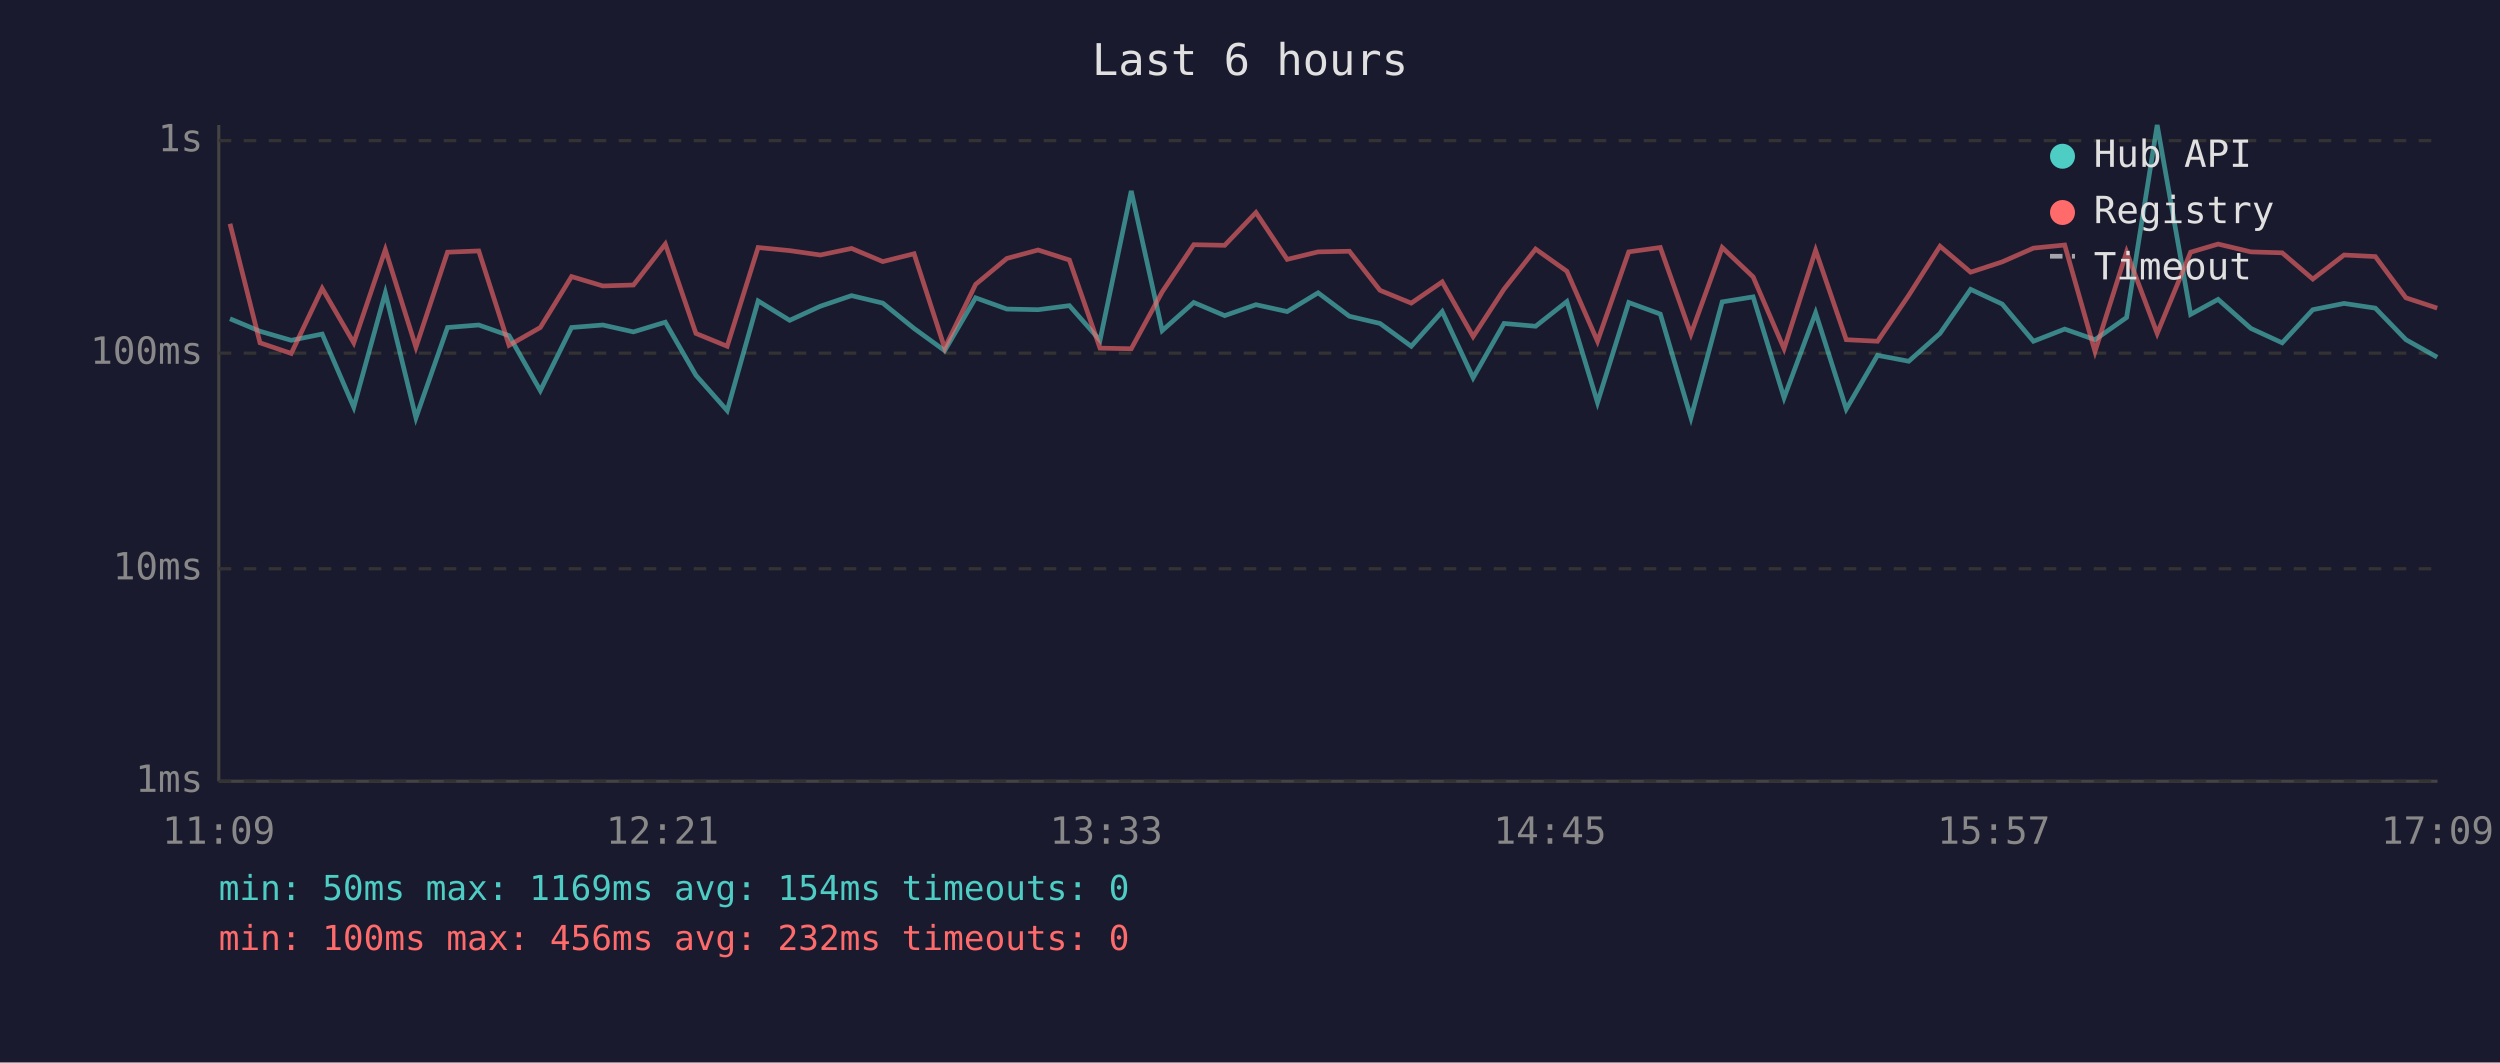
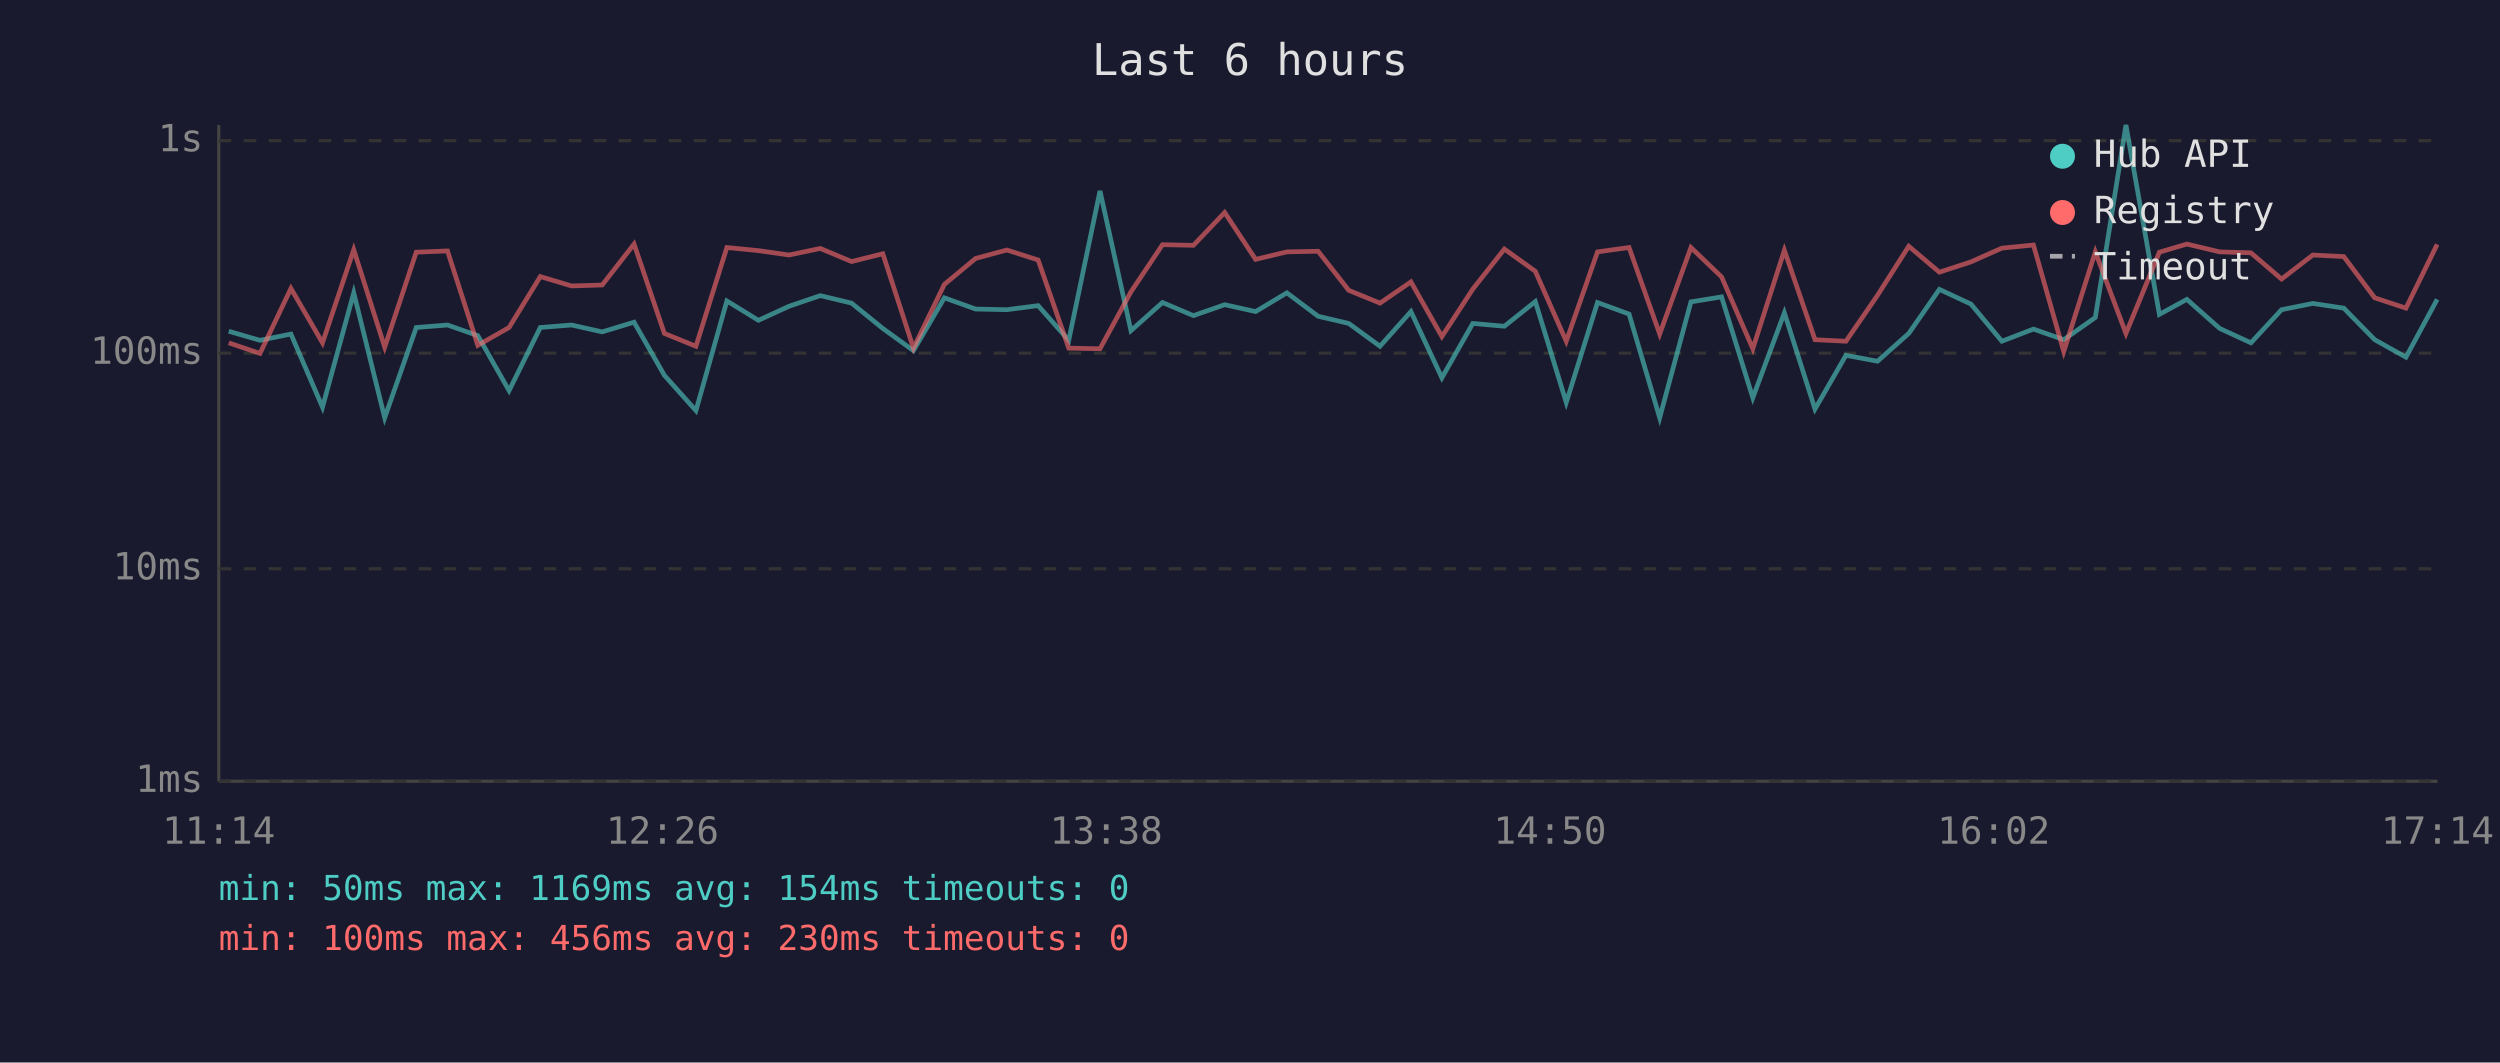
<svg xmlns="http://www.w3.org/2000/svg" viewBox="0 0 800 340" font-family="monospace" font-size="12">
  <rect width="800" height="340" fill="#1a1a2e" />
  <text x="400" y="24" fill="#e0e0e0" font-size="14" text-anchor="middle">Last 6 hours</text>
  <line x1="70" y1="40" x2="70" y2="250" stroke="#444" stroke-width="1" />
  <line x1="70" y1="250" x2="780" y2="250" stroke="#444" stroke-width="1" />
  <line x1="70" y1="250" x2="780" y2="250" stroke="#333" stroke-width="1" stroke-dasharray="4" />
  <text x="65" y="250" fill="#888" text-anchor="end" dominant-baseline="middle">1ms</text>
  <line x1="70" y1="182" x2="780" y2="182" stroke="#333" stroke-width="1" stroke-dasharray="4" />
  <text x="65" y="182" fill="#888" text-anchor="end" dominant-baseline="middle">10ms</text>
  <line x1="70" y1="113" x2="780" y2="113" stroke="#333" stroke-width="1" stroke-dasharray="4" />
  <text x="65" y="113" fill="#888" text-anchor="end" dominant-baseline="middle">100ms</text>
  <line x1="70" y1="45" x2="780" y2="45" stroke="#333" stroke-width="1" stroke-dasharray="4" />
  <text x="65" y="45" fill="#888" text-anchor="end" dominant-baseline="middle">1s</text>
-   <text x="70" y="270" fill="#888" text-anchor="middle">11:09</text>
-   <text x="212" y="270" fill="#888" text-anchor="middle">12:21</text>
-   <text x="354" y="270" fill="#888" text-anchor="middle">13:33</text>
-   <text x="496" y="270" fill="#888" text-anchor="middle">14:45</text>
-   <text x="638" y="270" fill="#888" text-anchor="middle">15:57</text>
-   <text x="780" y="270" fill="#888" text-anchor="middle">17:09</text>
-   <polyline points="73.6,102.0 83.2,106.0 93.2,108.9 103.1,106.9 113.2,130.3 123.3,93.7 133.1,133.7 143.2,104.8 153.2,104.0 162.9,107.4 172.9,125.0 182.9,104.8 192.9,104.0 202.7,106.2 212.9,103.1 222.7,120.1 232.7,131.4 242.6,96.3 252.7,102.5 262.5,98.0 272.5,94.6 282.5,97.0 292.5,105.1 302.3,112.2 312.2,95.3 322.2,98.9 332.2,99.1 342.2,97.8 352.0,108.9 362.0,61.1 371.9,105.8 382.0,96.8 391.9,101.0 401.9,97.5 411.9,99.7 421.8,93.7 431.8,101.2 441.6,103.5 451.6,110.8 461.5,99.7 471.4,120.9 481.3,103.5 491.4,104.4 501.4,96.5 511.2,128.8 521.2,96.8 531.3,100.5 541.1,133.7 551.1,96.6 561.0,95.0 570.9,127.3 581.0,100.1 590.8,130.9 600.8,113.7 610.8,115.6 620.8,106.7 630.6,92.6 640.7,97.3 650.7,109.2 660.7,105.3 670.4,108.7 680.5,101.6 690.3,40.0 701.0,100.6 709.8,95.8 720.3,105.1 730.3,109.7 740.1,99.1 750.1,97.1 760.1,98.6 769.9,108.7 779.9,114.3" fill="none" stroke="#4ecdc4" stroke-width="1.5" opacity="0.6" />
-   <polyline points="73.6,71.6 83.2,109.7 93.2,113.1 103.1,92.3 113.2,109.7 123.3,79.9 133.1,111.1 143.2,80.7 153.2,80.3 162.9,110.5 172.9,104.8 182.9,88.5 192.9,91.5 202.7,91.2 212.9,78.1 222.7,106.7 232.7,110.8 242.6,79.2 252.7,80.2 262.5,81.6 272.5,79.5 282.5,83.7 292.5,81.2 302.3,111.4 312.2,91.0 322.2,82.7 332.2,80.0 342.2,83.2 352.0,111.4 362.0,111.6 371.9,93.4 382.0,78.3 391.9,78.5 401.9,68.0 411.9,83.0 421.8,80.6 431.8,80.4 441.6,92.9 451.6,97.0 461.5,90.2 471.4,107.7 481.3,92.5 491.4,79.7 501.4,86.8 511.2,109.2 521.2,80.6 531.3,79.2 541.1,106.9 551.1,79.2 561.0,88.6 570.9,111.6 581.0,80.1 590.8,108.7 600.8,109.2 610.8,94.5 620.8,78.8 630.6,87.1 640.7,83.8 650.7,79.4 660.7,78.4 670.4,112.5 680.5,80.6 690.3,106.7 701.0,80.7 709.8,78.1 720.3,80.6 730.3,80.9 740.1,89.3 750.1,81.6 760.1,82.1 769.9,95.3 779.9,98.6" fill="none" stroke="#ff6b6b" stroke-width="1.5" opacity="0.6" />
+   <text x="70" y="270" fill="#888" text-anchor="middle">11:14</text>
+   <text x="212" y="270" fill="#888" text-anchor="middle">12:26</text>
+   <text x="354" y="270" fill="#888" text-anchor="middle">13:38</text>
+   <text x="496" y="270" fill="#888" text-anchor="middle">14:50</text>
+   <text x="638" y="270" fill="#888" text-anchor="middle">16:02</text>
+   <text x="780" y="270" fill="#888" text-anchor="middle">17:14</text>
+   <polyline points="73.2,106.0 83.2,108.9 93.1,106.9 103.2,130.3 113.2,93.7 123.1,133.7 133.2,104.8 143.2,104.0 152.9,107.4 162.9,125.0 172.9,104.8 182.9,104.0 192.7,106.2 202.9,103.1 212.6,120.1 222.7,131.4 232.6,96.3 242.7,102.5 252.5,98.0 262.5,94.6 272.5,97.0 282.5,105.1 292.3,112.2 302.2,95.3 312.2,98.9 322.2,99.1 332.2,97.8 342.0,108.9 352.0,61.1 361.9,105.8 372.0,96.8 381.9,101.0 391.9,97.5 401.8,99.7 411.8,93.7 421.8,101.2 431.6,103.5 441.6,110.8 451.5,99.7 461.4,120.9 471.3,103.5 481.4,104.4 491.3,96.5 501.2,128.8 511.2,96.8 521.3,100.5 531.1,133.7 541.1,96.6 550.9,95.0 560.9,127.3 571.0,100.1 580.8,130.9 590.7,113.7 600.8,115.6 610.8,106.7 620.6,92.6 630.7,97.3 640.6,109.2 650.7,105.3 660.4,108.7 670.5,101.6 680.3,40.0 691.0,100.6 699.8,95.8 710.3,105.1 720.3,109.7 730.1,99.1 740.1,97.1 750.0,98.6 759.9,108.7 769.9,114.3 779.9,95.8" fill="none" stroke="#4ecdc4" stroke-width="1.5" opacity="0.6" />
+   <polyline points="73.2,109.7 83.2,113.1 93.1,92.3 103.2,109.7 113.2,79.9 123.1,111.1 133.2,80.7 143.2,80.3 152.9,110.5 162.9,104.8 172.9,88.5 182.9,91.5 192.7,91.2 202.9,78.1 212.6,106.7 222.7,110.8 232.6,79.2 242.7,80.2 252.5,81.6 262.5,79.5 272.5,83.7 282.5,81.2 292.3,111.4 302.2,91.0 312.2,82.7 322.2,80.0 332.2,83.2 342.0,111.4 352.0,111.6 361.9,93.4 372.0,78.3 381.9,78.5 391.9,68.0 401.8,83.0 411.8,80.6 421.8,80.4 431.6,92.9 441.6,97.0 451.5,90.2 461.4,107.7 471.3,92.5 481.4,79.7 491.3,86.8 501.2,109.2 511.2,80.6 521.3,79.2 531.1,106.9 541.1,79.2 550.9,88.6 560.9,111.6 571.0,80.1 580.8,108.7 590.7,109.2 600.8,94.5 610.8,78.8 620.6,87.1 630.7,83.8 640.6,79.4 650.7,78.4 660.4,112.5 670.5,80.6 680.3,106.7 691.0,80.7 699.8,78.1 710.3,80.6 720.3,80.9 730.1,89.3 740.1,81.6 750.0,82.1 759.9,95.3 769.9,98.6 779.9,78.2" fill="none" stroke="#ff6b6b" stroke-width="1.5" opacity="0.6" />
  <circle cx="660" cy="50" r="4" fill="#4ecdc4" />
  <text x="670" y="50" fill="#e0e0e0" dominant-baseline="middle">Hub API</text>
  <circle cx="660" cy="68" r="4" fill="#ff6b6b" />
  <text x="670" y="68" fill="#e0e0e0" dominant-baseline="middle">Registry</text>
  <line x1="656" y1="82" x2="664" y2="82" stroke="#e0e0e0" stroke-width="1.5" stroke-dasharray="4,3" opacity="0.7" />
  <text x="670" y="86" fill="#e0e0e0" dominant-baseline="middle">Timeout</text>
  <text x="70" y="288" fill="#4ecdc4" font-size="11">min: 50ms  max: 1169ms  avg: 154ms  timeouts: 0</text>
-   <text x="70" y="304" fill="#ff6b6b" font-size="11">min: 100ms  max: 456ms  avg: 232ms  timeouts: 0</text>
+   <text x="70" y="304" fill="#ff6b6b" font-size="11">min: 100ms  max: 456ms  avg: 230ms  timeouts: 0</text>
</svg>
